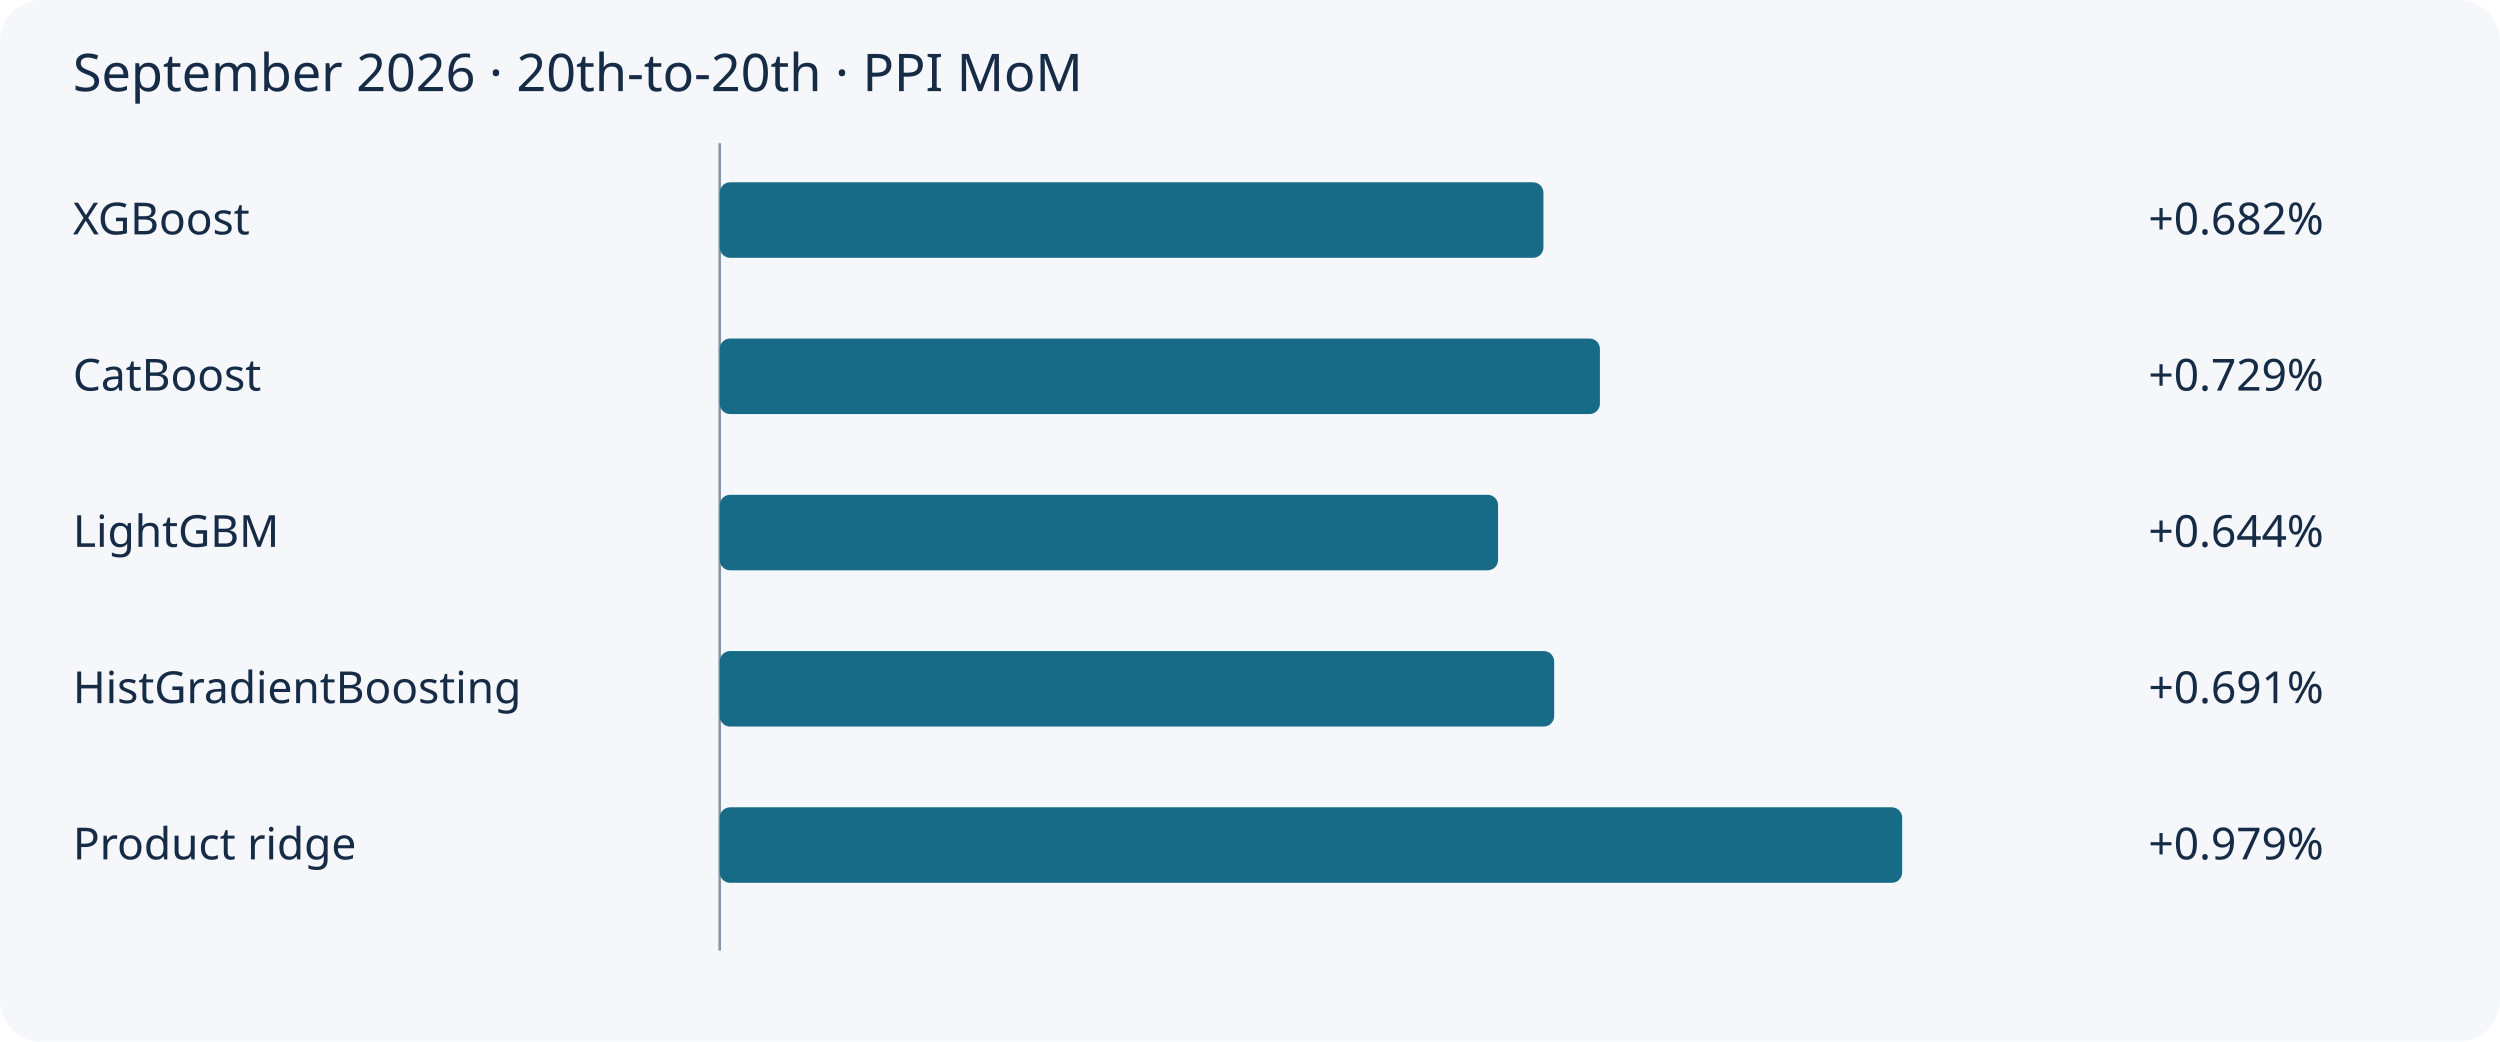
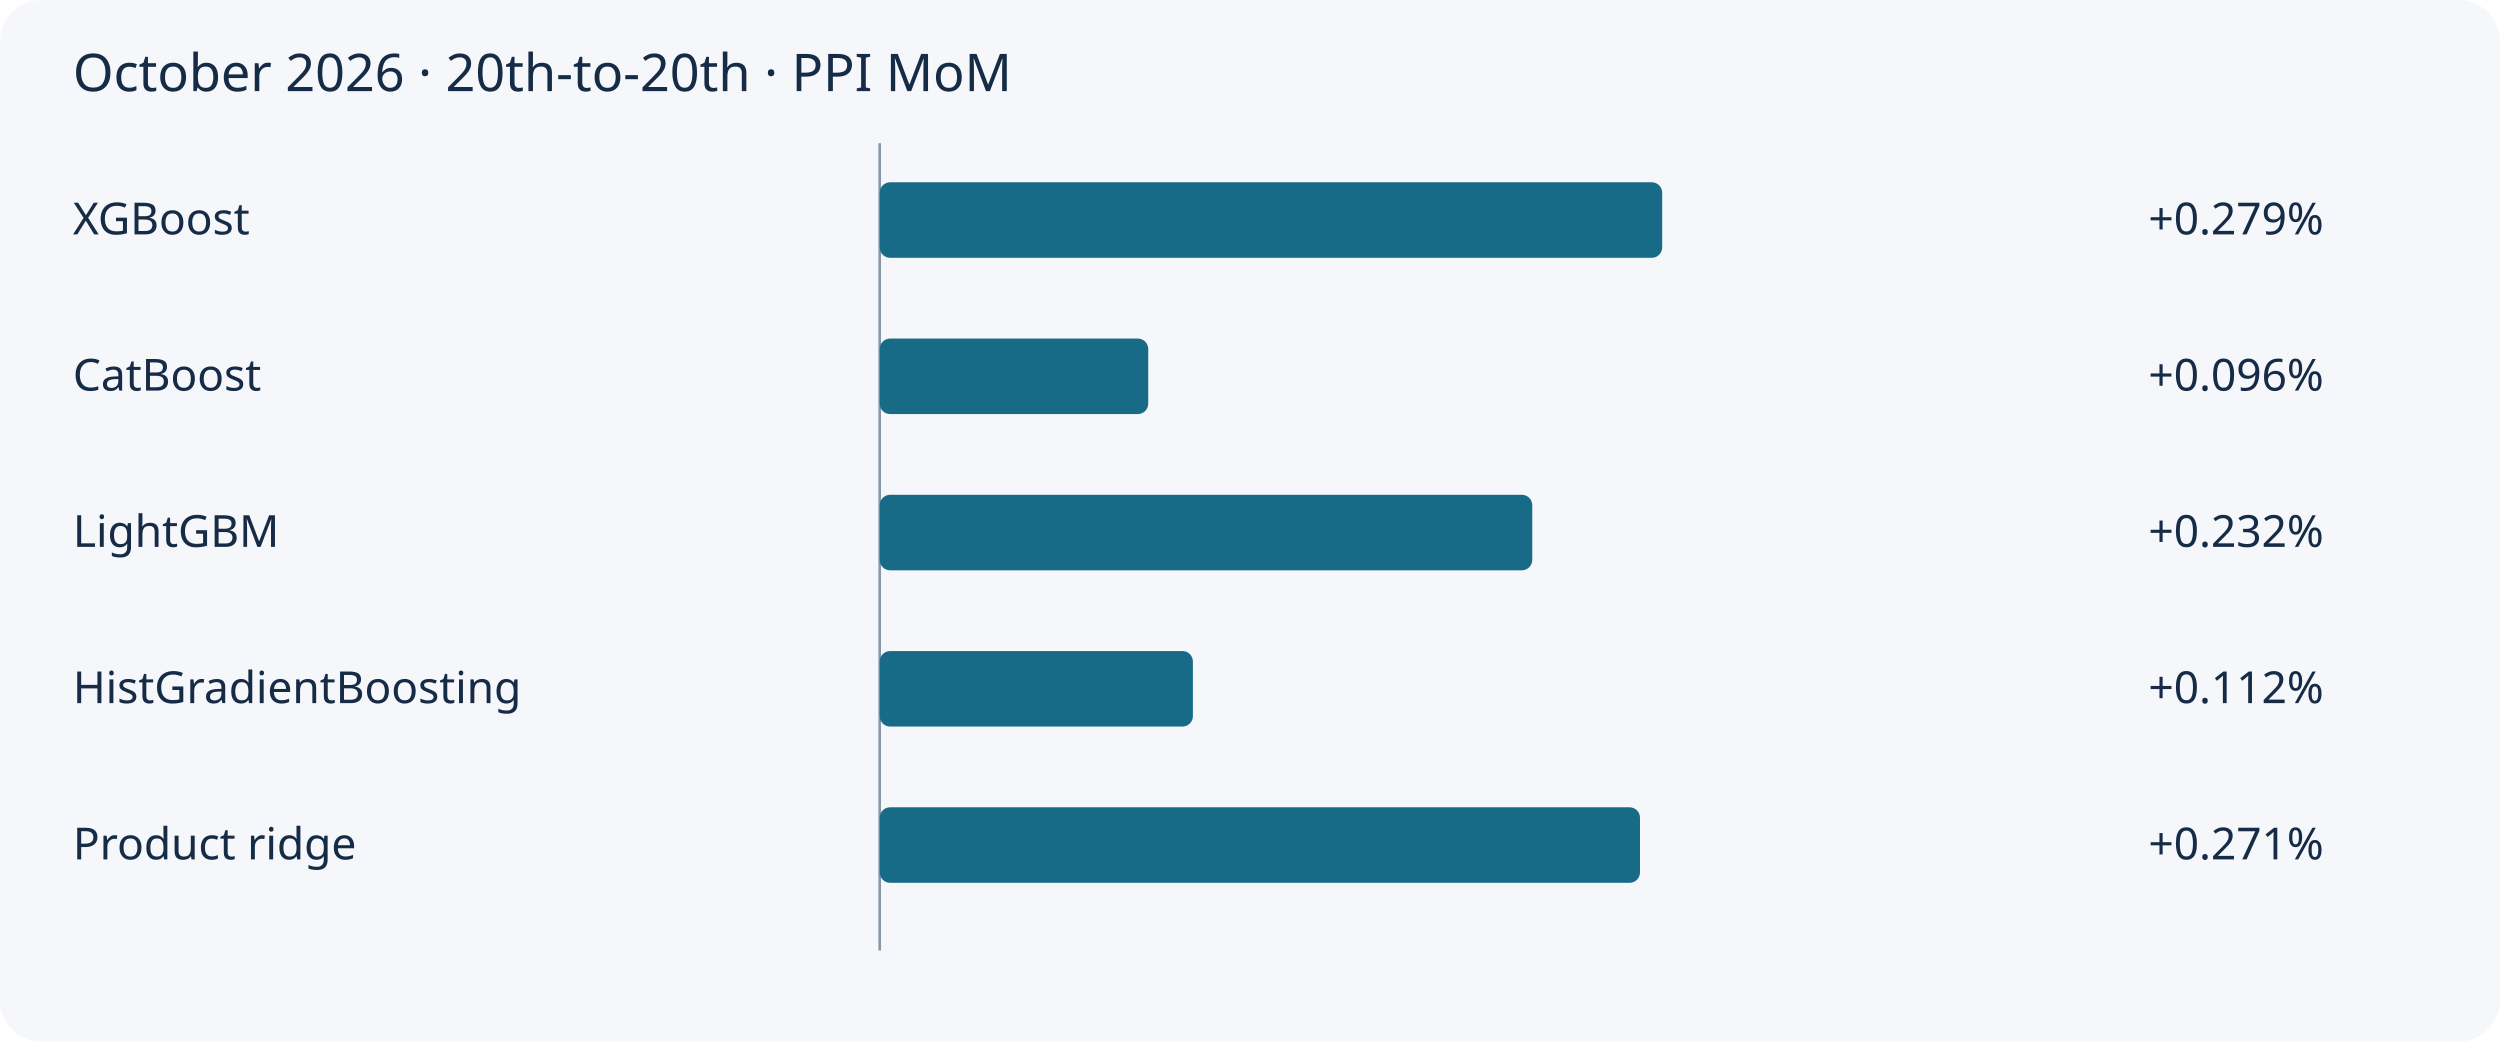
- <svg xmlns="http://www.w3.org/2000/svg" width="960" height="400" viewBox="0 0 960 400" role="img" aria-label="September 2026 · 20th-to-20th · PPI MoM">
+ <svg xmlns="http://www.w3.org/2000/svg" width="960" height="400" viewBox="0 0 960 400" role="img" aria-label="October 2026 · 20th-to-20th · PPI MoM">
  <rect width="100%" height="100%" rx="16" fill="#f5f7fb" />
-   <text x="28" y="35" font-family="sans-serif" font-size="20" fill="#162b46">September 2026 · 20th-to-20th · PPI MoM</text>
-   <line x1="276.377" x2="276.377" y1="55" y2="365" stroke="#8796a9" />
+   <text x="28" y="35" font-family="sans-serif" font-size="20" fill="#162b46">October 2026 · 20th-to-20th · PPI MoM</text>
+   <line x1="337.811" x2="337.811" y1="55" y2="365" stroke="#8796a9" />
  <text x="28" y="90" font-family="sans-serif" font-size="17" fill="#162b46">XGBoost</text>
-   <rect x="276.38" y="70" width="316.30" height="29" rx="4" fill="#176b87" />
-   <text x="825" y="90" font-family="sans-serif" font-size="17" fill="#162b46">+0.682%</text>
+   <rect x="337.81" y="70" width="300.47" height="29" rx="4" fill="#176b87" />
+   <text x="825" y="90" font-family="sans-serif" font-size="17" fill="#162b46">+0.279%</text>
  <text x="28" y="150" font-family="sans-serif" font-size="17" fill="#162b46">CatBoost</text>
-   <rect x="276.38" y="130" width="337.99" height="29" rx="4" fill="#176b87" />
-   <text x="825" y="150" font-family="sans-serif" font-size="17" fill="#162b46">+0.729%</text>
+   <rect x="337.81" y="130" width="103.11" height="29" rx="4" fill="#176b87" />
+   <text x="825" y="150" font-family="sans-serif" font-size="17" fill="#162b46">+0.096%</text>
  <text x="28" y="210" font-family="sans-serif" font-size="17" fill="#162b46">LightGBM</text>
-   <rect x="276.38" y="190" width="298.88" height="29" rx="4" fill="#176b87" />
-   <text x="825" y="210" font-family="sans-serif" font-size="17" fill="#162b46">+0.644%</text>
+   <rect x="337.81" y="190" width="250.58" height="29" rx="4" fill="#176b87" />
+   <text x="825" y="210" font-family="sans-serif" font-size="17" fill="#162b46">+0.232%</text>
  <text x="28" y="270" font-family="sans-serif" font-size="17" fill="#162b46">HistGradientBoosting</text>
-   <rect x="276.38" y="250" width="320.42" height="29" rx="4" fill="#176b87" />
-   <text x="825" y="270" font-family="sans-serif" font-size="17" fill="#162b46">+0.691%</text>
+   <rect x="337.81" y="250" width="120.26" height="29" rx="4" fill="#176b87" />
+   <text x="825" y="270" font-family="sans-serif" font-size="17" fill="#162b46">+0.112%</text>
  <text x="28" y="330" font-family="sans-serif" font-size="17" fill="#162b46">Product ridge</text>
-   <rect x="276.38" y="310" width="454.06" height="29" rx="4" fill="#176b87" />
-   <text x="825" y="330" font-family="sans-serif" font-size="17" fill="#162b46">+0.979%</text>
+   <rect x="337.81" y="310" width="291.95" height="29" rx="4" fill="#176b87" />
+   <text x="825" y="330" font-family="sans-serif" font-size="17" fill="#162b46">+0.271%</text>
</svg>
